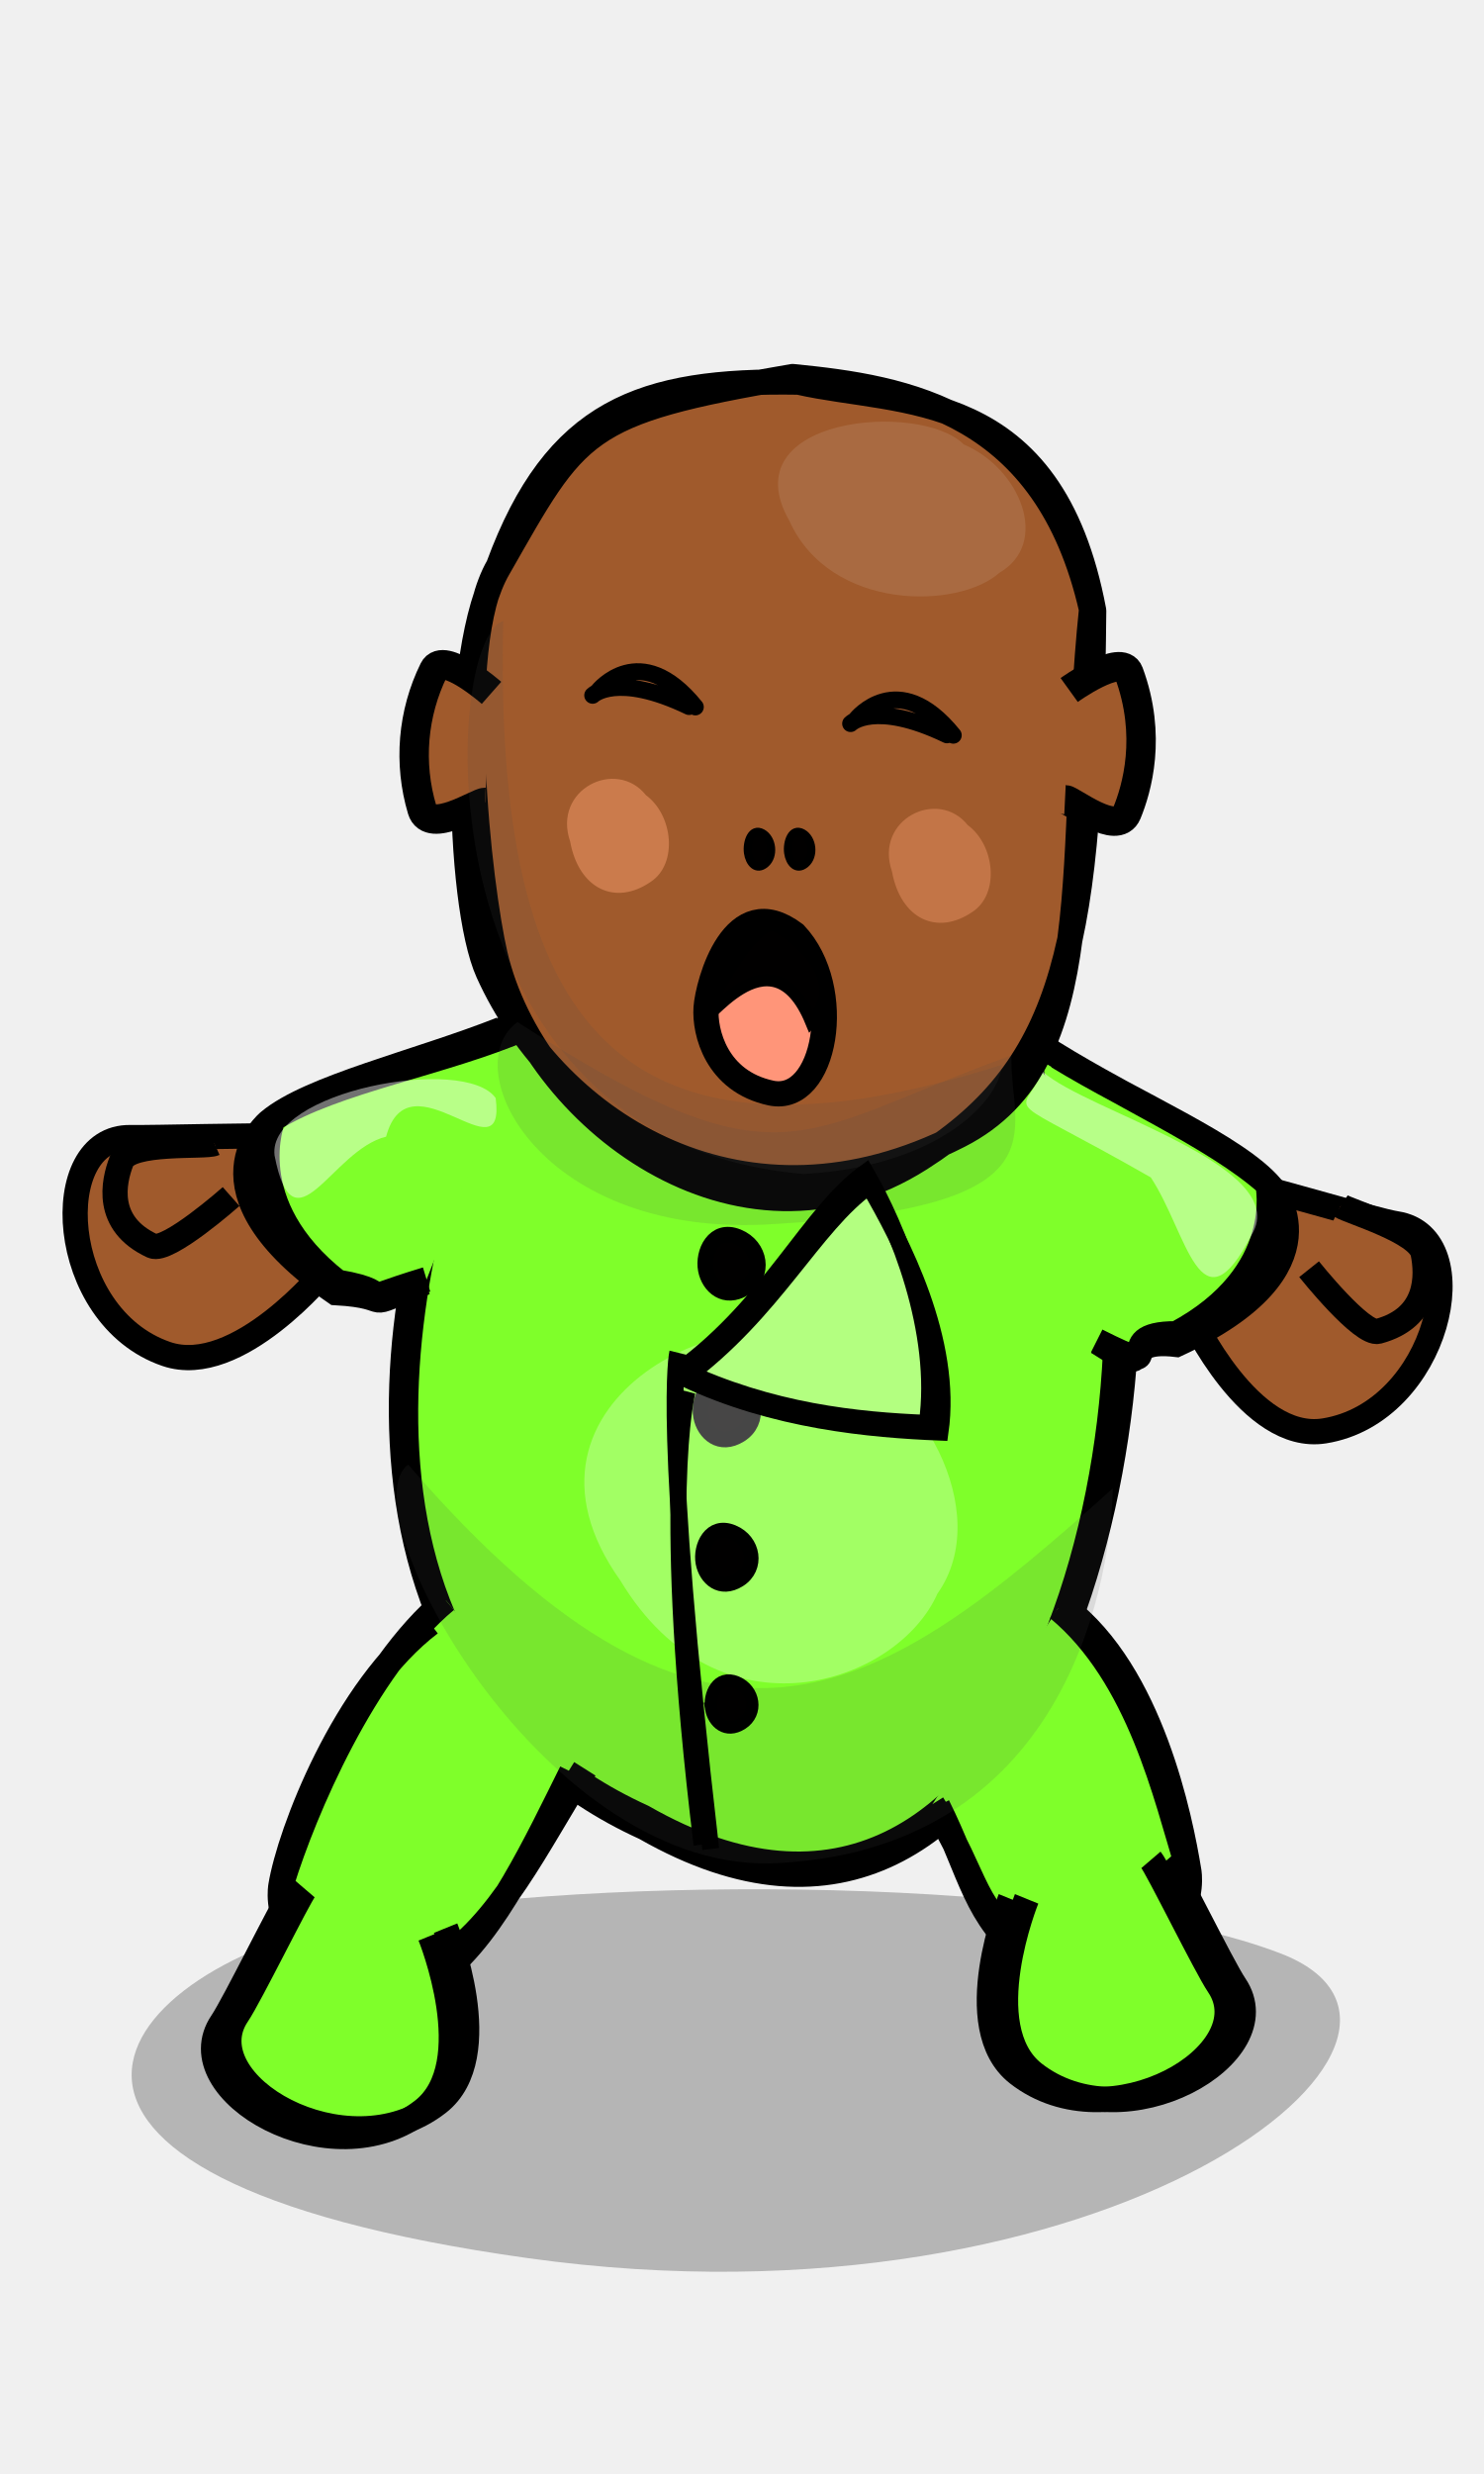
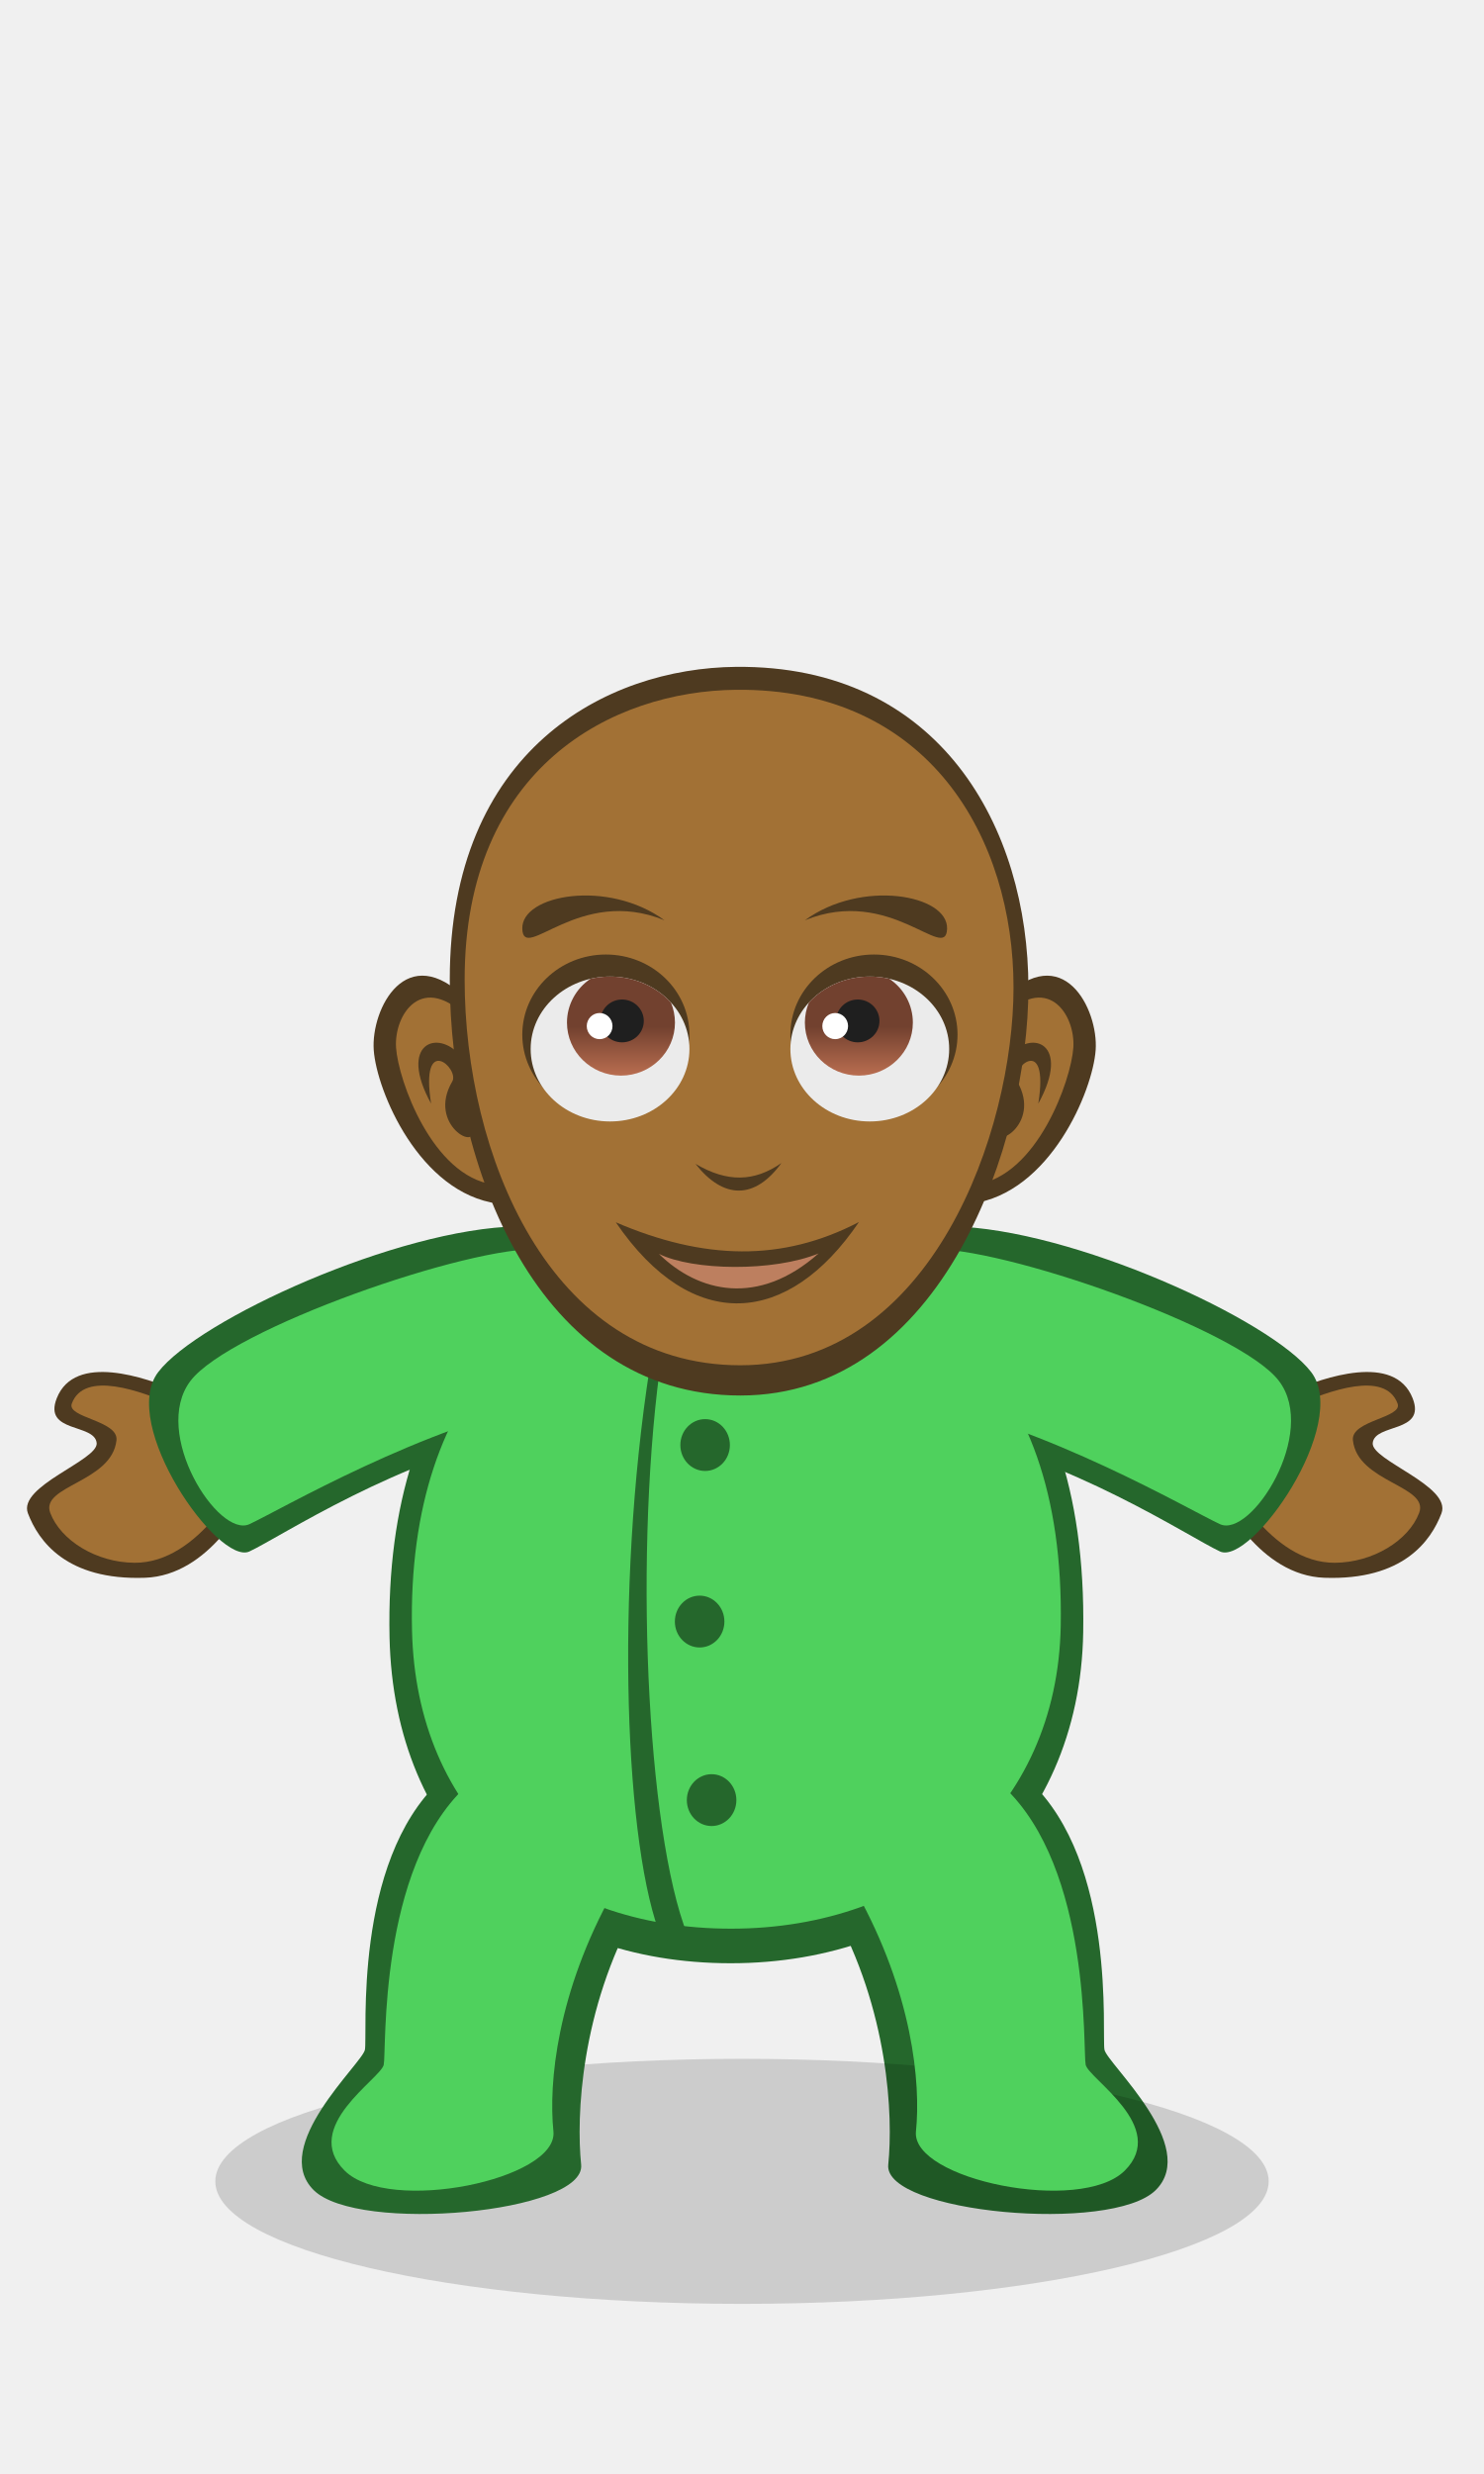
- <svg xmlns="http://www.w3.org/2000/svg" width="120" height="200" version="1.0">
-   <g>
-     <path style="opacity:1;fill:#000;fill-opacity:.248;fill-rule:evenodd;stroke:none;stroke-width:5;stroke-linecap:round;stroke-linejoin:round;stroke-miterlimit:4;stroke-opacity:1" d="M29.198 155.099c-20.488 3.816-33.482 20.896 13.5 27.452 46.95 6.552 78.07-18.017 60.853-24.634-16.327-6.275-55.147-6.396-74.353-2.818z" />
-     <g style="fill:#7fff2a;fill-opacity:1">
-       <path style="fill:#7fff2a;fill-opacity:1;fill-rule:evenodd;stroke:#000;stroke-width:2.755;stroke-linecap:round;stroke-linejoin:round;stroke-miterlimit:4;stroke-opacity:1" d="M421.179 862.45c-40.796-18.546-30.402-73.246-17.938-91.852 15.114-21.93 64.29-12.912 73.848 12.025 7.19 30.435-9.367 106.455-55.91 79.827z" transform="matrix(.6796 0 0 .6796 -234.118 -438.299)" />
-       <path style="fill:#7fff2a;fill-opacity:1;fill-rule:evenodd;stroke:#000;stroke-width:2.755;stroke-linecap:round;stroke-linejoin:round;stroke-miterlimit:4;stroke-opacity:1" d="M421.023 860.975c-40.796-18.546-28.15-70.993-17.938-91.852 15.114-21.93 62.038-14.038 71.596 10.899 9.441 32.124-7.115 107.582-53.658 80.953z" transform="matrix(.6796 0 0 .6796 -234.118 -438.299)" />
-     </g>
-     <path style="fill:#010000;fill-opacity:1;fill-rule:evenodd;stroke:#000;stroke-width:1.274;stroke-linecap:butt;stroke-linejoin:miter;stroke-miterlimit:4;stroke-dasharray:none;stroke-opacity:1" d="M56.697 114.52c-.27-1.416.661-3.447 2.586-2.665 1.847.75 2.21 3.096.55 4.127-1.617 1.007-2.882-.128-3.136-1.461z" />
-     <path style="fill:#a05a2c;fill-opacity:1;fill-rule:evenodd;stroke:#000;stroke-width:2.039;stroke-linecap:butt;stroke-linejoin:miter;stroke-miterlimit:4;stroke-dasharray:none;stroke-opacity:1" d="M26.344 102.683s-7.115 8.748-12.89 6.776c-8.879-3.032-9.615-17.611-2.908-17.496 1.794.031 10.765-.21 11.565-.106" />
-     <path style="fill:#a05a2c;fill-opacity:1;fill-rule:evenodd;stroke:#000;stroke-width:2.039;stroke-linecap:butt;stroke-linejoin:miter;stroke-miterlimit:4;stroke-dasharray:none;stroke-opacity:1" d="M18.687 96.73s-5.14 4.559-6.374 3.986c-3.87-1.797-3.142-5.169-2.493-6.841.65-1.673 6.78-1.11 7.516-1.44" />
-     <path style="fill:#7fff2a;fill-opacity:1;fill-rule:nonzero;stroke:#000;stroke-width:2.039;stroke-linecap:butt;stroke-linejoin:miter;stroke-miterlimit:4;stroke-opacity:1" d="M40.563 83.212c-6.776 2.68-15.493 4.681-18.8 7.453 0 0-6.778 5.447 5.375 13.833 5.275.292 1.528 1.556 7.214-.827m8.143-20.592c-6.664 2.88-15.436 4.273-20.417 7.38 0 0-2.861 6.875 5.226 13.193 5.776.974.153 1.923 7.192-.215" />
-     <path style="fill:#fff;fill-opacity:.443;fill-rule:evenodd;stroke:none;stroke-width:3;stroke-linecap:round;stroke-linejoin:round;stroke-miterlimit:4;stroke-opacity:1" d="M31.22 91.888c1.847-6.867 9.73 3.56 8.862-3.118-2.485-3.528-18.534-.534-17.879 4.65 1.566 8.018 4.602-.456 9.018-1.532z" />
-     <path style="fill:#a05a2c;fill-opacity:1;fill-rule:evenodd;stroke:#000;stroke-width:2.039;stroke-linecap:butt;stroke-linejoin:miter;stroke-miterlimit:4;stroke-dasharray:none;stroke-opacity:1" d="M96.342 106.477s4.707 10.153 10.734 9.199c9.267-1.468 12.487-15.707 5.86-16.74-1.773-.277-10.34-2.885-11.146-2.919" />
-     <path style="fill:#7fff2a;fill-opacity:1;fill-rule:nonzero;stroke:#000;stroke-width:2.039;stroke-linecap:butt;stroke-linejoin:miter;stroke-miterlimit:4;stroke-opacity:1" d="M85.548 85.414c6.218 3.801 14.463 7.264 17.247 10.561 0 0 5.747 6.527-7.662 12.71-5.247-.616-1.163 3.144-6.357-.177M84 84.402c6.072 3.979 14.146 7.402 18.521 11.317 0 0 1.643 7.263-7.406 12.104-5.858-.03.14 3.88-6.43.57" />
-     <path style="fill:#a05a2c;fill-opacity:1;fill-rule:nonzero;stroke:#000;stroke-width:2.039;stroke-linecap:round;stroke-linejoin:round;stroke-miterlimit:4;stroke-opacity:1" d="M40.302 45.774c-3.826 6.567-1.528 26.005-.271 31.392 3.072 13.168 19.675 25.87 34.402 16.488 11.964-7.622 13.75-17.571 14.006-44.284-3.42-18.218-15.504-16.571-23.87-18.479-12.693-.206-19.647 2.324-24.267 14.883zm-.004.154c-3.826 6.566-3.372 27.036-.825 32.68 5.561 12.326 20.797 22.024 38.097 13.179 11.712-5.988 8.631-22.518 10.695-42.52-3.653-16.075-15.011-17.926-24.172-18.825-17.108 2.899-17.395 4.293-23.795 15.486z" />
-     <path style="fill:#7fff2a;fill-opacity:1;fill-rule:nonzero;stroke:#000;stroke-width:2.039;stroke-linecap:butt;stroke-linejoin:miter;stroke-miterlimit:4;stroke-opacity:1" d="M86.144 129.976c6.945 5.272 9.296 17.037 9.989 21.295 0 0 1.573 8.553-13.106 6.962-4.185-3.225-4.456-6.727-7.203-12.245m9.735-15.962c6.606 5.485 8.73 15.277 10.47 20.885 0 0-2.325 7.073-12.575 6.574-5.01-3.037-4.12-5.42-8.052-11.637" />
-     <path style="fill:#7fff2a;fill-opacity:1;fill-rule:nonzero;stroke:#000;stroke-width:2.039;stroke-linecap:butt;stroke-linejoin:miter;stroke-miterlimit:4;stroke-opacity:1" d="M34.782 131.235c-6.946 5.273-11.377 16.969-12.07 21.228 0 0-1.574 8.552 13.106 6.962 4.184-3.226 7.649-10.65 10.396-16.17m-10.16-13.887c-6.606 5.485-11.498 17.127-13.238 22.734 0 0 2.324 7.074 12.574 6.574 5.01-3.037 7.97-9.465 11.902-15.682" />
-     <path style="fill:#fff;fill-opacity:.439;fill-rule:evenodd;stroke:none;stroke-width:3;stroke-linecap:round;stroke-linejoin:round;stroke-miterlimit:4;stroke-opacity:1" d="M93.055 95.182c2.976 4.493 3.974 12.758 8.174 4.615 3.33-5.573-13.51-10.018-16.886-13.152-1.93 3.9-3.655 1.465 8.712 8.537z" />
-     <g style="fill:#4c4c4d;fill-opacity:.135;stroke:none;stroke-opacity:1">
-       <path style="fill:#4c4c4d;fill-opacity:.135;fill-rule:evenodd;stroke-width:3;stroke-linecap:round;stroke-linejoin:round;stroke-miterlimit:4" d="M64.361 146.469c-48.356 9.906-46.686 136.36-44.755 171.788 32.479-95.183 57.225-151.926 117.689 5.45 9.139-20.825-34.359-186.423-72.934-177.238z" transform="matrix(-.4855 -.00805 .02978 -.17835 90.026 177.24)" />
-     </g>
-     <path style="fill:#a05a2c;fill-opacity:1;fill-rule:evenodd;stroke:#000;stroke-width:2.039;stroke-linecap:butt;stroke-linejoin:miter;stroke-miterlimit:4;stroke-dasharray:none;stroke-opacity:1" d="M105.855 102.603s4.284 5.372 5.598 5.018c4.121-1.108 3.98-4.554 3.626-6.314-.353-1.759-5.998-3.376-6.668-3.826" />
-     <path style="fill:#010000;fill-opacity:1;fill-rule:evenodd;stroke:#000;stroke-width:.659;stroke-linecap:butt;stroke-linejoin:miter;stroke-miterlimit:4;stroke-dasharray:none;stroke-opacity:1" d="M60.485 68.947c-.12-.85.295-2.069 1.153-1.6.824.451.986 1.858.246 2.477-.721.604-1.285-.077-1.399-.877z" />
-     <path style="fill:#010000;fill-opacity:1;fill-rule:evenodd;stroke:#000;stroke-width:.659;stroke-linecap:butt;stroke-linejoin:miter;stroke-miterlimit:4;stroke-dasharray:none;stroke-opacity:1" d="M63.735 68.947c-.12-.85.294-2.069 1.153-1.6.823.451.985 1.858.245 2.477-.721.604-1.285-.077-1.398-.877z" />
-     <path style="fill:#a05a2c;fill-opacity:1;fill-rule:evenodd;stroke:#000;stroke-width:2.379;stroke-linecap:butt;stroke-linejoin:miter;stroke-miterlimit:4;stroke-dasharray:none;stroke-opacity:1" d="M86.458 55.78s4.211-3.033 4.818-1.4c1.9 5.124.642 9.413-.157 11.35-.798 1.937-4.476-1.064-5-1.09" />
-     <path style="fill:#a05a2c;fill-opacity:1;fill-rule:evenodd;stroke:#000;stroke-width:2.379;stroke-linecap:butt;stroke-linejoin:miter;stroke-miterlimit:4;stroke-dasharray:none;stroke-opacity:1" d="M39.744 56.012s-3.896-3.429-4.658-1.862a15.539 15.539 0 0 0-.948 11.31c.606 2.006 4.559-.623 5.083-.598" />
-     <path style="fill:#7fff2a;fill-opacity:1;fill-rule:evenodd;stroke:#000;stroke-width:2.039;stroke-linecap:butt;stroke-linejoin:miter;stroke-miterlimit:4;stroke-dasharray:none;stroke-opacity:1" d="M83.014 153.505s-4.21 10.37.6 14.124c7.396 5.773 20.002-1.587 16.236-7.138-1.008-1.485-4.947-9.527-5.472-10.14" />
-     <path style="fill:#7fff2a;fill-opacity:1;fill-rule:evenodd;stroke:#000;stroke-width:2.039;stroke-linecap:butt;stroke-linejoin:miter;stroke-miterlimit:4;stroke-dasharray:none;stroke-opacity:1" d="M36.032 155.872s4.21 10.369-.6 14.124c-7.396 5.773-20.002-1.588-16.236-7.139 1.008-1.485 4.947-9.527 5.472-10.14" />
-     <path style="fill:none;fill-opacity:1;fill-rule:evenodd;stroke:#000;stroke-width:2.039;stroke-linecap:butt;stroke-linejoin:miter;stroke-miterlimit:4;stroke-dasharray:none;stroke-opacity:1" d="M34.79 156.493s4.21 10.369-.6 14.123c-7.396 5.774-20.002-1.587-16.236-7.138 1.008-1.485 4.947-9.527 5.472-10.14" />
-     <path style="fill:none;fill-opacity:1;fill-rule:evenodd;stroke:#000;stroke-width:2.039;stroke-linecap:butt;stroke-linejoin:miter;stroke-miterlimit:4;stroke-dasharray:none;stroke-opacity:1" d="M81.705 153.505s-4.21 10.37.6 14.124c7.396 5.773 20.002-1.587 16.236-7.138-1.007-1.485-4.947-9.527-5.472-10.14" />
-     <path style="fill:#fff;fill-opacity:.274;fill-rule:evenodd;stroke:none;stroke-width:3;stroke-linecap:round;stroke-linejoin:round;stroke-miterlimit:4;stroke-opacity:1" d="M50.177 127.788c7.989 13.232 22.378 8.376 25.627 1.04 4.65-6.548-1.448-17.578-8.76-19.502-6.505-5.566-27.426 3.679-16.867 18.462z" />
-     <g style="fill:#4c4c4d;fill-opacity:.135;stroke:none;stroke-opacity:1">
-       <path style="fill:#4c4c4d;fill-opacity:.135;fill-rule:evenodd;stroke-width:3;stroke-linecap:round;stroke-linejoin:round;stroke-miterlimit:4" d="M74.31 191.616c-48.357 9.906-36.49 42.536-34.56 77.963 33.679-36.612 33.904-64.021 82.957 11.36 9.14-20.823-9.823-98.508-48.398-89.323z" transform="matrix(-.4855 -.00805 .02978 -.17835 93.053 133.72)" />
-     </g>
-     <path style="fill:#fff;fill-opacity:.1;fill-rule:evenodd;stroke:none;stroke-width:3;stroke-linecap:round;stroke-linejoin:round;stroke-miterlimit:4;stroke-opacity:1" d="M63.834 42.114c3.326 7.334 13.691 7.145 16.983 4.187 4.109-2.385 1.712-8.418-2.886-10.373-3.503-3.54-18.907-2.244-14.097 6.186z" />
-     <g style="fill:#4c4c4d;fill-opacity:.135;stroke:none;stroke-opacity:1">
-       <path style="fill:#4c4c4d;fill-opacity:.135;fill-rule:evenodd;stroke-width:3;stroke-linecap:round;stroke-linejoin:round;stroke-miterlimit:4" d="M64.361 146.469c-22.108 8.72-27.997 76.958-26.066 112.385 56.007-126.522 86.709 34.068 110.466 447.084 9.14-20.824-18.425-530.407-84.4-559.47z" transform="matrix(-.4855 -.00358 .02978 -.07935 91.89 106.758)" />
-     </g>
-     <path style="fill:none;fill-opacity:.75;fill-rule:evenodd;stroke:#000;stroke-width:1.359;stroke-linecap:butt;stroke-linejoin:miter;stroke-miterlimit:4;stroke-dasharray:none;stroke-opacity:1" d="M54.799 109.349s-1.344 5.488 2.674 40.126" />
-     <path style="fill:none;fill-opacity:.75;fill-rule:evenodd;stroke:#000;stroke-width:1.284;stroke-linecap:butt;stroke-linejoin:miter;stroke-miterlimit:4;stroke-dasharray:none;stroke-opacity:1" d="M55.593 112.499s-2.272 8.728 1.134 36.627" />
-     <path style="fill:#ff9579;fill-opacity:1;fill-rule:evenodd;stroke:#000;stroke-width:2.039;stroke-linecap:butt;stroke-linejoin:miter;stroke-miterlimit:4;stroke-dasharray:none;stroke-opacity:1" d="M57.096 81.465c.138-1.959 2.205-9.718 7.179-5.956 4.146 4.389 2.485 13.794-1.933 12.853-4.418-.94-5.384-4.937-5.246-6.897z" />
-     <path style="fill:#010000;fill-opacity:1;fill-rule:evenodd;stroke:#000;stroke-width:.979;stroke-linecap:butt;stroke-linejoin:miter;stroke-miterlimit:4;stroke-dasharray:none;stroke-opacity:1" d="M57.255 81.725c.91-2.414 4.066-7.527 5.455-6.886 1.332.615 6.22 4.277 2.882 7.77-3.336-8.108-9.149 1.268-8.337-.884z" />
-     <path style="fill:#b3ff80;fill-opacity:1;fill-rule:evenodd;stroke:#000;stroke-width:1.359;stroke-linecap:butt;stroke-linejoin:miter;stroke-miterlimit:4;stroke-dasharray:none;stroke-opacity:1" d="M55.055 110.694c7.271-5.358 10.442-12.703 14.944-15.917 2.588 4.44 6.032 12.86 4.975 20.283-5.65-.23-12.648-.922-19.92-4.366z" />
-     <path style="fill:none;fill-opacity:.75;fill-rule:evenodd;stroke:#000;stroke-width:1.359;stroke-linecap:butt;stroke-linejoin:miter;stroke-miterlimit:4;stroke-dasharray:none;stroke-opacity:1" d="M55.335 111.413c7.272-5.358 10.443-12.32 14.944-15.534 2.588 4.44 6.798 12.477 5.74 19.9-5.649-.23-13.412-.922-20.684-4.366z" />
-     <path style="fill:#010000;fill-opacity:1;fill-rule:evenodd;stroke:#000;stroke-width:1.274;stroke-linecap:butt;stroke-linejoin:miter;stroke-miterlimit:4;stroke-dasharray:none;stroke-opacity:1" d="M57.08 102.657c-.27-1.416.66-3.448 2.586-2.665 1.847.75 2.21 3.095.55 4.127-1.617 1.006-2.883-.13-3.136-1.462z" />
-     <path style="fill:#010000;fill-opacity:1;fill-rule:evenodd;stroke:#000;stroke-width:1.188;stroke-linecap:butt;stroke-linejoin:miter;stroke-miterlimit:4;stroke-dasharray:none;stroke-opacity:1" d="M56.844 126.352c-.25-1.325.615-3.226 2.403-2.494 1.716.702 2.053 2.897.512 3.862-1.503.942-2.679-.12-2.915-1.368z" />
-     <path style="fill:#010000;fill-opacity:1;fill-rule:evenodd;stroke:#000;stroke-width:1.015;stroke-linecap:butt;stroke-linejoin:miter;stroke-miterlimit:4;stroke-dasharray:none;stroke-opacity:1" d="M57.522 138.152c-.212-1.143.52-2.783 2.035-2.152 1.454.606 1.74 2.5.434 3.332-1.274.812-2.27-.104-2.47-1.18z" />
-     <path style="fill:none;fill-opacity:.75;fill-rule:evenodd;stroke:#000;stroke-width:1.359;stroke-linecap:round;stroke-linejoin:round;stroke-miterlimit:4;stroke-opacity:1" d="M47.923 56.212s1.907-1.922 7.799.91m-7.347-1.265s3.37-4.26 7.855 1.296" />
-     <path style="fill:none;fill-opacity:.75;fill-rule:evenodd;stroke:#000;stroke-width:1.359;stroke-linecap:round;stroke-linejoin:round;stroke-miterlimit:4;stroke-opacity:1" d="M68.78 58.498s1.907-1.923 7.798.91m-7.346-1.266s3.37-4.259 7.855 1.296" />
-     <path style="fill:#ffa474;fill-opacity:.452;fill-rule:evenodd;stroke:none;stroke-width:3;stroke-linecap:round;stroke-linejoin:round;stroke-miterlimit:4;stroke-opacity:1" d="M46.103 68.023c.694 3.83 3.642 5.236 6.502 3.274 2.224-1.448 1.83-5.39-.368-7.011-2.414-3.032-7.582-.471-6.134 3.737z" />
-     <path style="fill:#ffa474;fill-opacity:.37;fill-rule:evenodd;stroke:none;stroke-width:3;stroke-linecap:round;stroke-linejoin:round;stroke-miterlimit:4;stroke-opacity:1" d="M72.126 70.446c.694 3.83 3.642 5.235 6.502 3.274 2.224-1.448 1.83-5.39-.368-7.012-2.414-3.031-7.582-.47-6.134 3.738z" />
+ <svg xmlns="http://www.w3.org/2000/svg" xmlns:xlink="http://www.w3.org/1999/xlink" width="120" height="200" viewBox="0 0 120 200" version="1.1" id="svg8">
+   <defs id="defs2">
+     <linearGradient id="linearGradient1002">
+       <stop style="stop-color:#72412f;stop-opacity:1" offset="0" id="stop998" />
+       <stop style="stop-color:#b76c4f;stop-opacity:1" offset="1" id="stop1000" />
+     </linearGradient>
+     <linearGradient xlink:href="#linearGradient1002" id="linearGradient1004" x1="49.066" y1="82.009" x2="49.066" y2="85.549" gradientUnits="userSpaceOnUse" gradientTransform="translate(-4.291 -5.744) scale(1.08227)" />
+     <linearGradient xlink:href="#linearGradient1002" id="linearGradient1049" gradientUnits="userSpaceOnUse" x1="49.066" y1="82.009" x2="49.066" y2="85.549" gradientTransform="matrix(-1.08227 0 0 1.08227 123.954 -5.744)" />
+   </defs>
+   <g id="layer1" style="display:inline">
+     <use x="0" y="0" xlink:href="#path1133-6" id="use1278" transform="matrix(-1 0 0 1 118.819 0)" width="100%" height="100%" />
+     <use x="0" y="0" xlink:href="#path1111-3" id="use1280" transform="matrix(-1 0 0 1 118.819 0)" width="100%" height="100%" />
+     <use x="0" y="0" xlink:href="#path1111" id="use1282" transform="matrix(-1 0 0 1 118.819 0)" width="100%" height="100%" />
+     <use x="0" y="0" xlink:href="#path1085-9" id="use1284" transform="matrix(-1 0 0 1 118.819 0)" width="100%" height="100%" />
+     <use x="0" y="0" xlink:href="#path907-6" id="use1286" transform="matrix(-1 0 0 1 118.819 0)" width="100%" height="100%" />
+     <use x="0" y="0" xlink:href="#path907" id="use1290" transform="matrix(-1 0 0 1 118.819 0)" width="100%" height="100%" />
+     <use x="0" y="0" xlink:href="#path951" id="use1292" transform="matrix(-1 0 0 1 118.819 0)" width="100%" height="100%" />
+     <ellipse style="display:inline;opacity:.999;fill:#000;fill-opacity:.149;stroke:none;stroke-width:1;stroke-miterlimit:4;stroke-dasharray:none;stroke-opacity:.996" id="path1535" cx="60" cy="176.342" rx="42.589" ry="9.905" />
+     <path style="fill:#25672c;fill-opacity:1;stroke:none;stroke-width:1px;stroke-linecap:butt;stroke-linejoin:miter;stroke-opacity:1" d="M51.503 154.334c-4.56 8.178-4.912 16.761-4.51 20.659.402 3.898-18.065 5.592-21.628 2.058-3.564-3.534 3.907-10.215 4.142-11.343.235-1.128-1.023-15.078 6.063-21.74 7.086-6.663 15.933 10.366 15.933 10.366z" id="path1133-6" />
+     <path style="fill:#4e3a20;fill-opacity:1;stroke:none;stroke-width:1px;stroke-linecap:butt;stroke-linejoin:miter;stroke-opacity:1" d="M14.358 112.455c-2.556-1.09-8.311-3.115-9.768.58-1.118 2.837 3.064 2.01 3.227 3.62.14 1.398-6.403 3.467-5.558 5.685.845 2.217 3.094 5.434 9.47 5.208 5.194-.185 8.313-6.152 8.926-7.836.613-1.683-6.297-7.257-6.297-7.257z" id="path1111-3" />
+     <path style="fill:#a27135;fill-opacity:1;stroke:none;stroke-width:1px;stroke-linecap:butt;stroke-linejoin:miter;stroke-opacity:1" d="M13.99 113.574c-2.556-1.091-7.174-2.834-8.183-.11-.43 1.162 3.784 1.356 3.612 2.966-.364 3.415-6.198 3.663-5.353 5.88.845 2.219 3.73 4.014 6.829 4.026 5.197.02 8.772-6.782 9.386-8.466.613-1.684-6.291-4.296-6.291-4.296z" id="path1111" />
+     <path style="fill:#25672c;fill-opacity:1;stroke:none;stroke-width:1px;stroke-linecap:butt;stroke-linejoin:miter;stroke-opacity:1" d="M42.852 115.777c-10.618 2.09-20.177 8.482-22.684 9.645-2.508 1.162-10.58-10.291-7.375-14.501 3.205-4.21 19.348-11.613 29.086-11.779 6.192.002.973 16.635.973 16.635z" id="path1085-9" />
+     <path id="path1062-0" style="opacity:.999;fill:#25672c;fill-opacity:1;stroke:none;stroke-width:1.5;stroke-opacity:.996" d="M87.591 131.955c-.269 16.273-12.518 26.755-28.495 26.755-15.976 0-27.248-10.081-27.597-26.352-.468-21.852 11.62-32.585 27.597-32.585 15.977 0 28.881 8.874 28.495 32.182z" />
+     <use x="0" y="0" xlink:href="#path1085" id="use1288" transform="matrix(-1 0 0 1 118.819 0)" width="100%" height="100%" />
+     <path id="path1062" style="opacity:.999;fill:#4fd15d;fill-opacity:1;stroke:none;stroke-width:1.5;stroke-opacity:.996" d="M85.774 131.405c-.251 14.907-11.707 24.51-26.649 24.51-14.941 0-25.483-9.235-25.809-24.14-.438-20.019 10.868-29.852 25.81-29.852 14.94 0 27.01 8.13 26.648 29.482z" />
+     <use x="0" y="0" xlink:href="#path1133" id="use1296" transform="matrix(-1 0 0 1 118.819 0)" width="100%" height="100%" />
+     <path style="fill:#4e3a20;fill-opacity:1;stroke:none;stroke-width:1px;stroke-linecap:butt;stroke-linejoin:miter;stroke-opacity:1" d="M37.756 80.789c-4.896-4.914-7.763.791-7.535 4.091.227 3.3 3.694 11.59 10.055 12.423 6.361.832-2.52-16.514-2.52-16.514z" id="path907-6" />
+     <path style="fill:#4fd15d;fill-opacity:1;stroke:none;stroke-width:1px;stroke-linecap:butt;stroke-linejoin:miter;stroke-opacity:1" d="M44.801 113.202c-10.618 2.09-22.123 8.85-24.63 10.012-2.507 1.162-7.973-7.372-4.768-11.582 3.204-4.21 22.649-10.98 28.344-10.643 6.192.002 1.054 12.213 1.054 12.213z" id="path1085" />
+     <path style="fill:#a27135;fill-opacity:1;stroke:none;stroke-width:1px;stroke-linecap:butt;stroke-linejoin:miter;stroke-opacity:1" d="M37.943 82.416c-3.788-3.968-6.093-.396-5.917 2.27.176 2.665 2.945 10.396 7.867 11.069 4.922.672-1.95-13.339-1.95-13.339z" id="path907" />
+     <path style="fill:#25672c;fill-opacity:1;stroke:none;stroke-width:1px;stroke-linecap:butt;stroke-linejoin:miter;stroke-opacity:1" d="M53.343 110.747c-2.146 16.254-.884 39.001 2.556 46.394-1.447-.308-2.381-.383-2.381-.383-2.984-7.186-3.814-27.98-.98-46.197 1.27-8.168.805.186.805.186z" id="path1155" />
+     <path style="fill:#4e3a20;fill-opacity:1;stroke:none;stroke-width:1px;stroke-linecap:butt;stroke-linejoin:miter;stroke-opacity:1" d="M59.512 53.91c16.542-.162 23.647 13.065 23.647 25.95 0 12.487-6.915 32.954-23.294 32.954S36.37 94.248 36.37 79.184c0-18.537 12.611-25.172 23.143-25.275z" id="path863-3" />
+     <path style="fill:#a27135;fill-opacity:1;stroke:none;stroke-width:1px;stroke-linecap:butt;stroke-linejoin:miter;stroke-opacity:1" d="M59.525 55.763c15.691-.15 22.431 12.112 22.431 24.058 0 11.574-6.56 30.548-22.096 30.548-15.537 0-22.288-17.211-22.288-31.176 0-17.184 11.963-23.335 21.953-23.43z" id="path863" />
+     <path style="fill:#4e3a20;fill-opacity:1;stroke:none;stroke-width:1px;stroke-linecap:butt;stroke-linejoin:miter;stroke-opacity:1" d="M37.241 85.353c-1.825-2.19-5.08-1.03-2.381 3.864-.91-5.757 2.32-2.825 1.71-1.788-2.07 3.528 2.248 5.767 1.568 3.726-.884-2.652-.897-5.802-.897-5.802z" id="path951" />
+     <ellipse style="opacity:.999;fill:#4e3a20;fill-opacity:1;stroke:none;stroke-width:1.5;stroke-opacity:.996" id="path953-5" cx="48.992" cy="83.64" rx="6.758" ry="6.476" />
+     <ellipse style="opacity:.999;fill:#ebebeb;fill-opacity:1;stroke:none;stroke-width:1.5;stroke-opacity:.996" id="path953" cx="49.33" cy="84.803" rx="6.42" ry="5.857" />
+     <path id="path975" style="opacity:.999;fill:url(#linearGradient1004);fill-opacity:1;stroke:none;stroke-width:1.5;stroke-opacity:.996" d="M49.214 78.946a6.42 5.857 0 0 0-1.467.182 4.367 4.287 0 0 0-1.9 3.538 4.367 4.287 0 0 0 4.364 4.287 4.367 4.287 0 0 0 4.368-4.287 4.367 4.287 0 0 0-.326-1.621 6.42 5.857 0 0 0-4.923-2.1 6.42 5.857 0 0 0-.116 0z" />
+     <ellipse style="opacity:.999;fill:#1f1f1f;fill-opacity:1;stroke:none;stroke-width:1.5;stroke-opacity:.996" id="path1006" cx="50.303" cy="82.532" rx="1.756" ry="1.731" />
+     <ellipse style="opacity:.999;fill:#fff;fill-opacity:1;stroke:none;stroke-width:1.5;stroke-opacity:.996" id="path1008" cx="48.487" cy="82.95" rx="1.041" ry="1.057" />
+     <ellipse style="opacity:.999;fill:#4e3a20;fill-opacity:1;stroke:none;stroke-width:1.5;stroke-opacity:.996" id="path953-5-2" cx="-70.67" cy="83.64" rx="6.758" ry="6.476" transform="scale(-1 1)" />
+     <ellipse style="opacity:.999;fill:#ebebeb;fill-opacity:1;stroke:none;stroke-width:1.5;stroke-opacity:.996" id="path953-9" cx="-70.333" cy="84.803" rx="6.42" ry="5.857" transform="scale(-1 1)" />
+     <path id="path975-1" style="opacity:.999;fill:url(#linearGradient1049);fill-opacity:1;stroke:none;stroke-width:1.5;stroke-opacity:.996" d="M70.449 78.946a6.42 5.857 0 0 1 1.467.182 4.367 4.287 0 0 1 1.9 3.538 4.367 4.287 0 0 1-4.365 4.287 4.367 4.287 0 0 1-4.367-4.287 4.367 4.287 0 0 1 .326-1.621 6.42 5.857 0 0 1 4.923-2.1 6.42 5.857 0 0 1 .116 0z" />
+     <ellipse style="opacity:.999;fill:#1f1f1f;fill-opacity:1;stroke:none;stroke-width:1.5;stroke-opacity:.996" id="path1006-2" cx="-69.36" cy="82.532" rx="1.756" ry="1.731" transform="scale(-1 1)" />
+     <ellipse style="opacity:.999;fill:#fff;fill-opacity:1;stroke:none;stroke-width:1.5;stroke-opacity:.996" id="path1008-7" cx="-67.536" cy="82.95" rx="1.041" ry="1.057" transform="scale(-1 1)" />
+     <path style="fill:#4e3a20;fill-opacity:1;stroke:none;stroke-width:1px;stroke-linecap:butt;stroke-linejoin:miter;stroke-opacity:1" d="M53.728 74.393c-4.553-3.336-11.591-2.079-11.493.697.099 2.776 4.6-3.512 11.493-.697z" id="path1056" />
+     <path style="fill:#4e3a20;fill-opacity:1;stroke:none;stroke-width:1px;stroke-linecap:butt;stroke-linejoin:miter;stroke-opacity:1" d="M56.235 94.085c2.57 1.511 4.738 1.47 6.954-.064-2.135 2.944-4.667 2.972-6.954.064z" id="path1058" />
+     <path style="fill:#4e3a20;fill-opacity:1;stroke:none;stroke-width:1px;stroke-linecap:butt;stroke-linejoin:miter;stroke-opacity:1" d="M49.796 98.812c7.118 3.05 13.437 3.221 19.659-.021-5.69 8.4-13.454 9.115-19.659.02z" id="path1060" />
+     <path style="fill:#4fd15d;fill-opacity:1;stroke:none;stroke-width:1px;stroke-linecap:butt;stroke-linejoin:miter;stroke-opacity:1" d="M49.588 152.92c-4.56 8.177-5.238 15.485-4.836 19.383.402 3.898-13.313 6.712-16.877 3.179-3.564-3.534 2.92-7.437 3.154-8.565.235-1.128-.477-15.799 6.609-22.46 7.085-6.663 11.95 8.463 11.95 8.463z" id="path1133" />
+     <ellipse style="opacity:.999;fill:#25672c;fill-opacity:1;stroke:none;stroke-width:1.5;stroke-opacity:.996" id="path1157" cx="57.018" cy="116.818" rx="2.003" ry="2.095" />
+     <ellipse style="opacity:.999;fill:#25672c;fill-opacity:1;stroke:none;stroke-width:1.5;stroke-opacity:.996" id="path1157-0" cx="56.574" cy="131.088" rx="2.003" ry="2.095" />
+     <ellipse style="opacity:.999;fill:#25672c;fill-opacity:1;stroke:none;stroke-width:1.5;stroke-opacity:.996" id="path1157-6" cx="57.542" cy="145.522" rx="2.003" ry="2.095" />
+     <path style="fill:#bd7f5f;fill-opacity:1;stroke:none;stroke-width:1px;stroke-linecap:butt;stroke-linejoin:miter;stroke-opacity:1" d="M53.278 101.361c2.716 1.364 9.273 1.468 12.915-.033-4.883 4.328-9.729 3.16-12.915.033z" id="path1217" />
+     <use x="0" y="0" xlink:href="#path1056" id="use1294" transform="matrix(-1 0 0 1 118.819 0)" width="100%" height="100%" />
  </g>
</svg>
